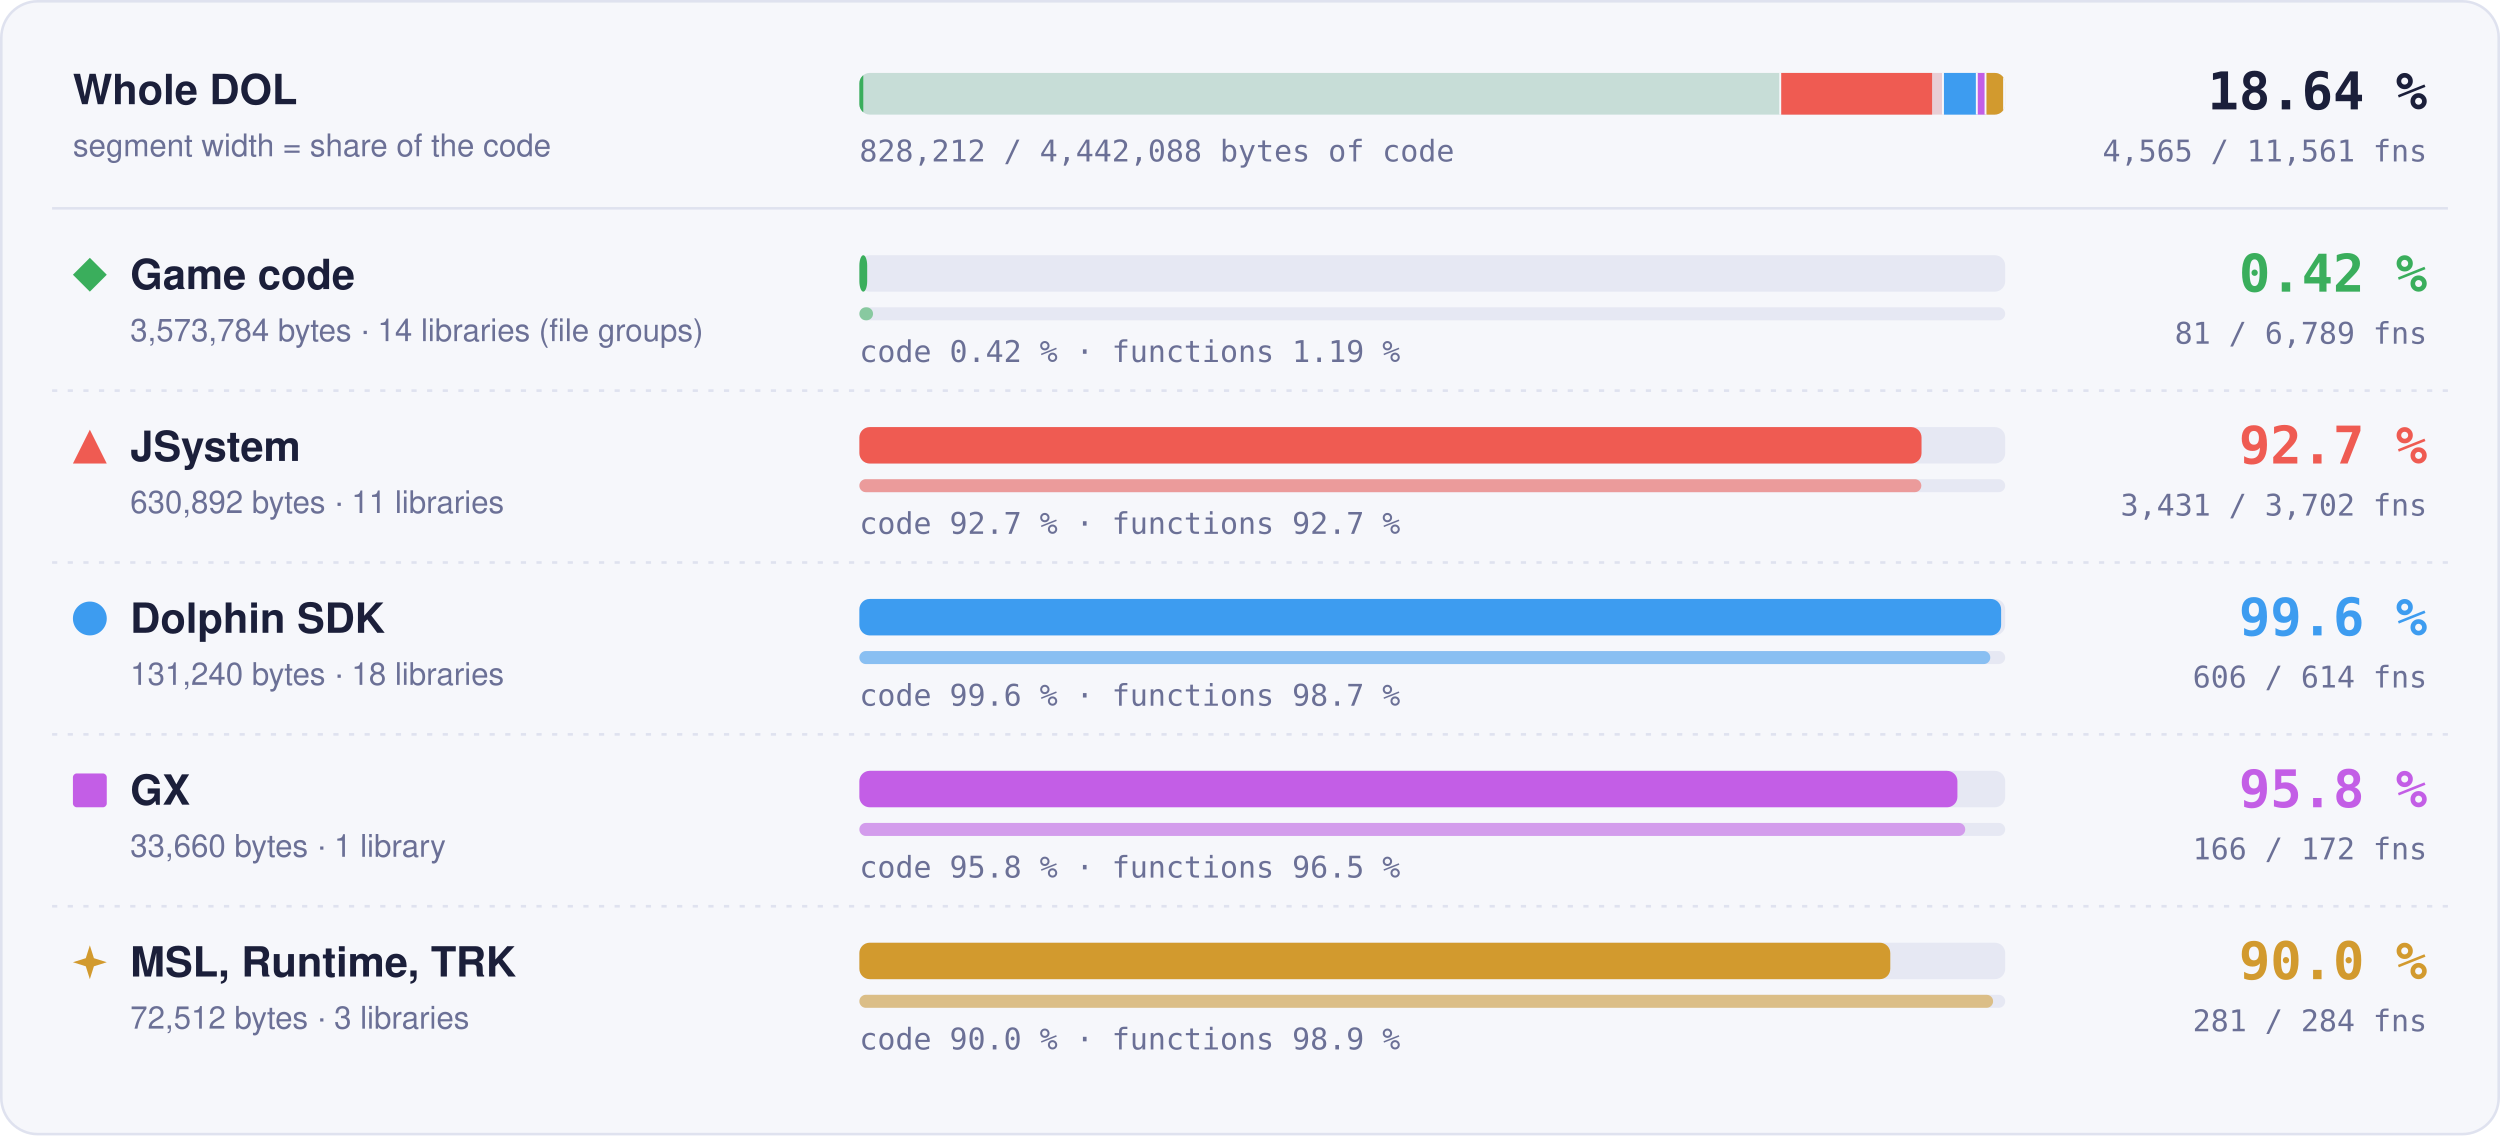
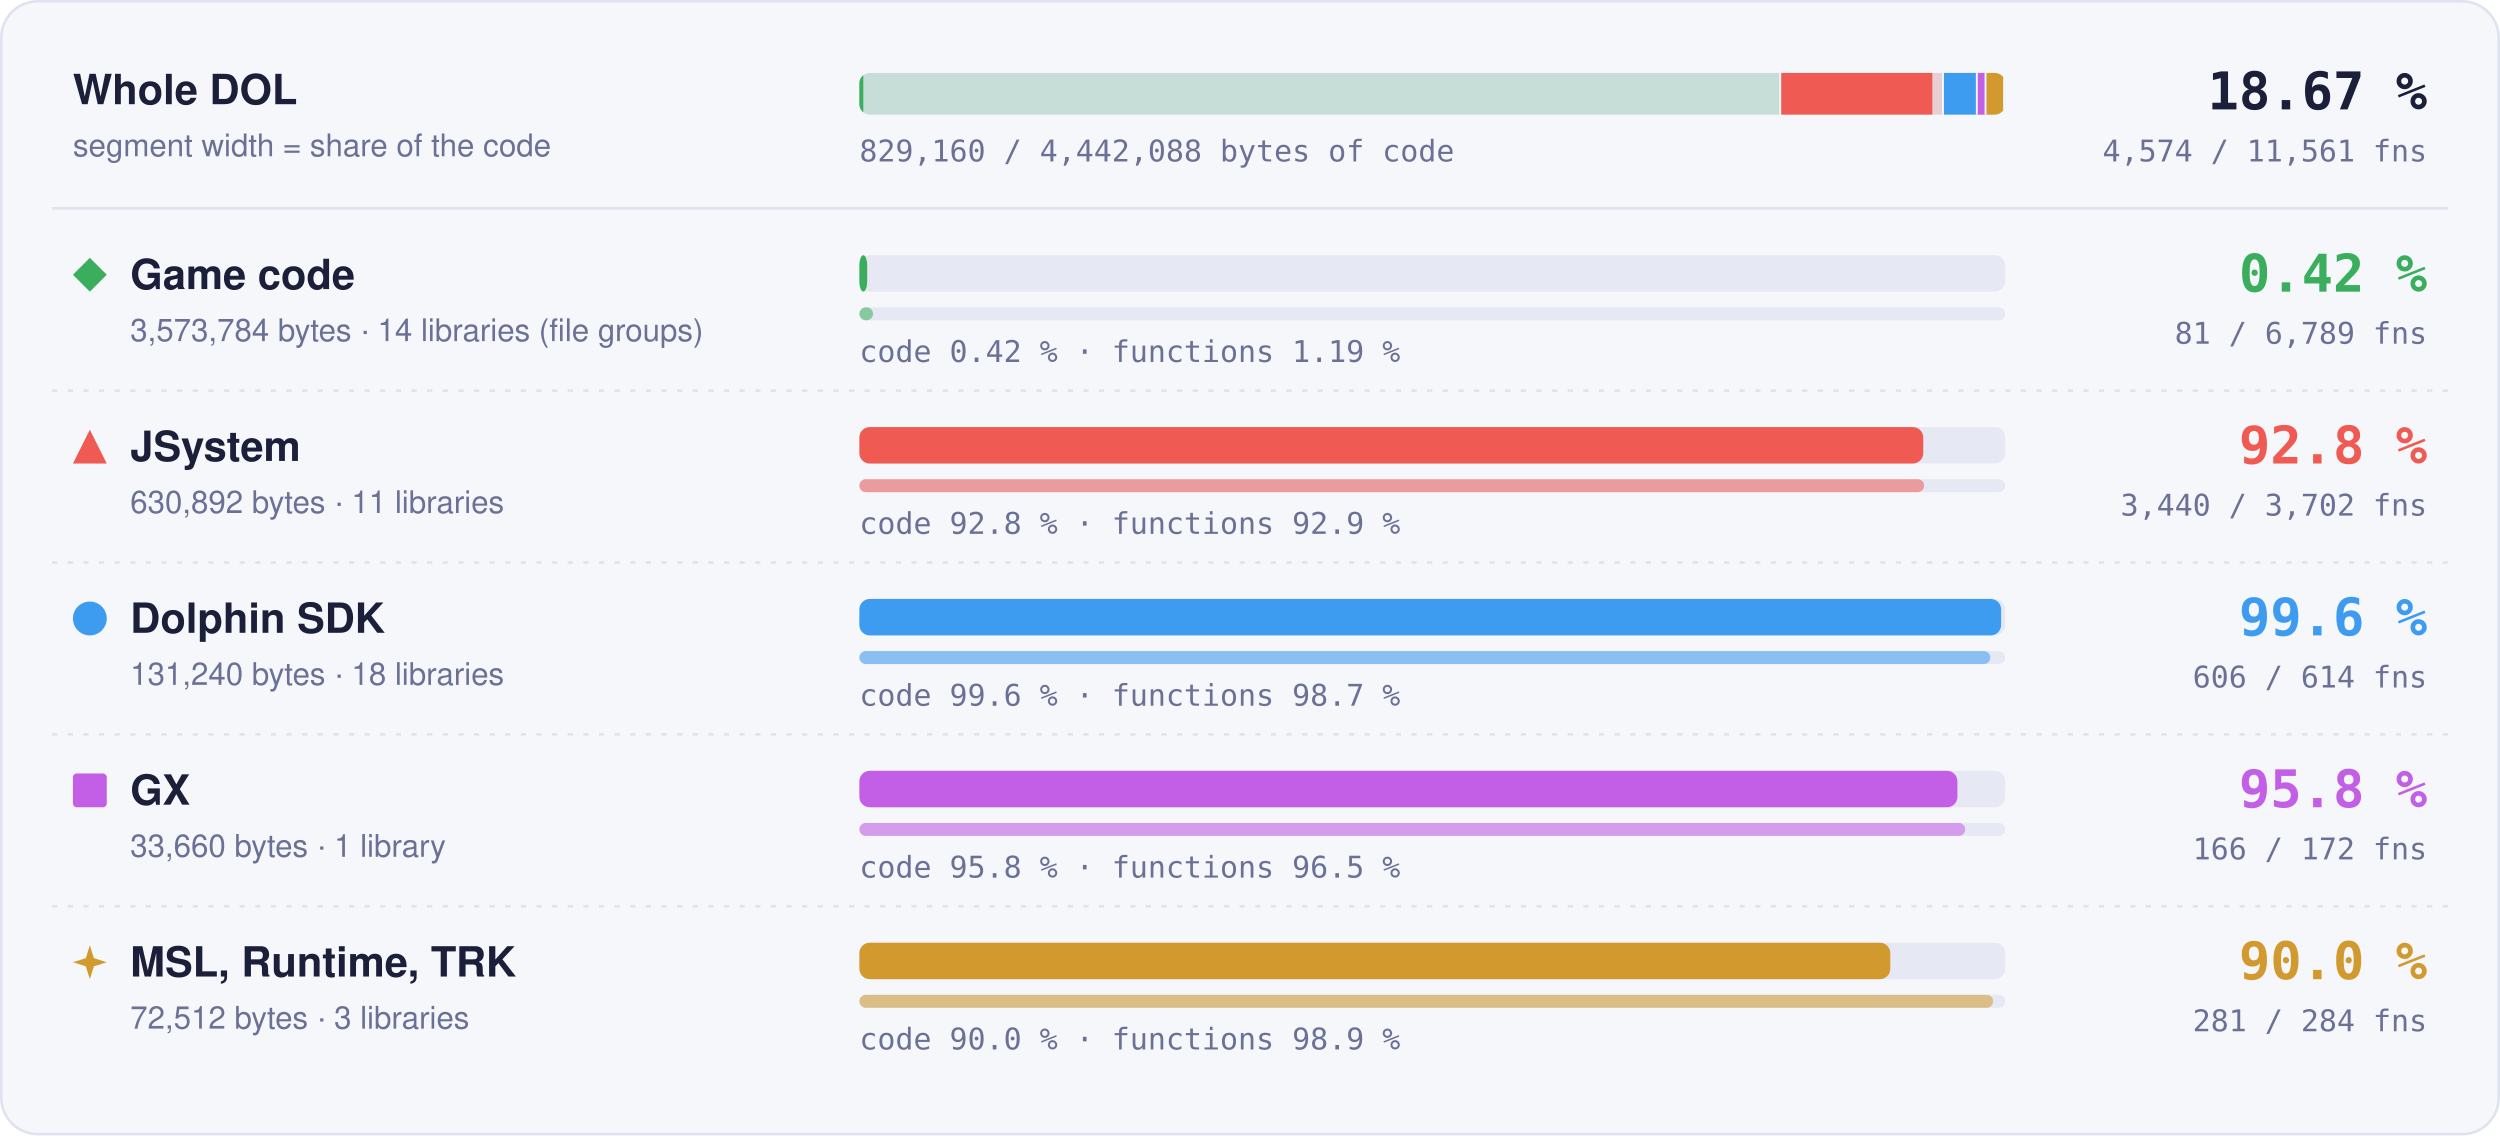
- <svg xmlns="http://www.w3.org/2000/svg" width="960" height="436" viewBox="0 0 960 436" role="img" aria-label="Matched code and functions per region: Game code 0.42 % of code, 81 of 6789 functions; JSystem 92.7 % of code, 3431 of 3702 functions; Dolphin SDK 99.6 % of code, 606 of 614 functions; GX 95.8 % of code, 166 of 172 functions; MSL, Runtime, TRK 90.0 % of code, 281 of 284 functions">
+ <svg xmlns="http://www.w3.org/2000/svg" width="960" height="436" viewBox="0 0 960 436" role="img" aria-label="Matched code and functions per region: Game code 0.42 % of code, 81 of 6789 functions; JSystem 92.8 % of code, 3440 of 3702 functions; Dolphin SDK 99.6 % of code, 606 of 614 functions; GX 95.8 % of code, 166 of 172 functions; MSL, Runtime, TRK 90.0 % of code, 281 of 284 functions">
  <style>text { font-family: -apple-system, BlinkMacSystemFont, 'Segoe UI', Helvetica, Arial, sans-serif; } .mono { font-family: ui-monospace, SFMono-Regular, 'SF Mono', Menlo, Consolas, monospace; } .grow { transform-box: fill-box; transform-origin: 0 50%; animation: grow 1.4s cubic-bezier(.2,.8,.2,1) both; } @keyframes grow { from { transform: scaleX(0); } } @media (prefers-reduced-motion: reduce) { * { animation: none !important; } }</style>
  <rect x="0.5" y="0.5" width="959" height="435" rx="14" fill="#f6f7fb" stroke="#dfe2ef" />
  <text x="28" y="40" font-size="16" font-weight="700" fill="#1b1f3a">Whole DOL</text>
  <text x="28" y="60" font-size="12" fill="#6b7096">segment width = share of the code</text>
  <rect x="330" y="28" width="440" height="16" rx="4" fill="#e6e8f3" />
  <clipPath id="wb">
    <rect x="330" y="28" width="440" height="16" rx="4" />
  </clipPath>
  <g clip-path="url(#wb)">
    <rect x="330.00" y="28" width="353.99" height="16" fill="#3aae5c" fill-opacity="0.18" />
    <rect class="grow" x="330.00" y="28" width="1.50" height="16" fill="#3aae5c" />
    <rect x="683.24" y="28" width="1.5" height="16" fill="#f6f7fb" />
    <rect x="683.99" y="28" width="62.49" height="16" fill="#ef5b52" fill-opacity="0.18" />
-     <rect class="grow" x="683.99" y="28" width="57.93" height="16" fill="#ef5b52" />
+     <rect class="grow" x="683.99" y="28" width="58.02" height="16" fill="#ef5b52" />
    <rect x="745.73" y="28" width="1.5" height="16" fill="#f6f7fb" />
    <rect x="746.48" y="28" width="13.00" height="16" fill="#3d9cf0" fill-opacity="0.18" />
    <rect class="grow" x="746.48" y="28" width="12.95" height="16" fill="#3d9cf0" />
    <rect x="758.73" y="28" width="1.5" height="16" fill="#f6f7fb" />
    <rect x="759.48" y="28" width="3.33" height="16" fill="#c35ee6" fill-opacity="0.18" />
    <rect class="grow" x="759.48" y="28" width="3.20" height="16" fill="#c35ee6" />
    <rect x="762.07" y="28" width="1.5" height="16" fill="#f6f7fb" />
    <rect x="762.82" y="28" width="7.18" height="16" fill="#d29a2e" fill-opacity="0.18" />
    <rect class="grow" x="762.82" y="28" width="6.46" height="16" fill="#d29a2e" />
    <rect x="769.25" y="28" width="1.5" height="16" fill="#f6f7fb" />
  </g>
-   <text x="932" y="42" text-anchor="end" class="mono" font-size="20" font-weight="700" fill="#1b1f3a">18.64 %</text>
-   <text x="932" y="62" text-anchor="end" class="mono" font-size="11.5" fill="#6b7096">4,565 / 11,561 fns</text>
-   <text x="330" y="62" class="mono" font-size="11.5" fill="#6b7096">828,212 / 4,442,088 bytes of code</text>
+   <text x="932" y="42" text-anchor="end" class="mono" font-size="20" font-weight="700" fill="#1b1f3a">18.67 %</text>
+   <text x="932" y="62" text-anchor="end" class="mono" font-size="11.5" fill="#6b7096">4,574 / 11,561 fns</text>
+   <text x="330" y="62" class="mono" font-size="11.5" fill="#6b7096">829,160 / 4,442,088 bytes of code</text>
  <line x1="20" x2="940" y1="80" y2="80" stroke="#dfe2ef" />
  <g fill="#3aae5c">
    <path d="M34.5 99L41 105.5L34.5 112L28 105.5Z" />
  </g>
  <text x="50" y="111" font-size="16" font-weight="700" fill="#1b1f3a">Game code</text>
  <text x="50" y="131" font-size="12" fill="#6b7096">3,573,784 bytes · 14 libraries (file groups)</text>
  <rect x="330" y="98" width="440" height="14" rx="4" fill="#e6e8f3" />
  <rect class="grow" style="animation-delay:0.0s" x="330" y="98" width="3.00" height="14" rx="4" fill="#3aae5c" />
  <rect x="330" y="118" width="440" height="5" rx="2.5" fill="#e6e8f3" />
  <rect class="grow" style="animation-delay:0.2s" x="330" y="118" width="5.25" height="5" rx="2.5" fill="#3aae5c" fill-opacity="0.55" />
  <text x="330" y="139" class="mono" font-size="11.5" fill="#6b7096">code 0.42 % · functions 1.19 %</text>
  <text x="932" y="112" text-anchor="end" class="mono" font-size="20" font-weight="700" fill="#3aae5c">0.42 %</text>
  <text x="932" y="132" text-anchor="end" class="mono" font-size="11.5" fill="#6b7096">81 / 6,789 fns</text>
  <line x1="20" x2="940" y1="150" y2="150" stroke="#dfe2ef" stroke-dasharray="2 4" />
  <g fill="#ef5b52">
    <path d="M34.5 165L41 178L28 178Z" />
  </g>
  <text x="50" y="177" font-size="16" font-weight="700" fill="#1b1f3a">JSystem</text>
  <text x="50" y="197" font-size="12" fill="#6b7096">630,892 bytes · 11 libraries</text>
  <rect x="330" y="164" width="440" height="14" rx="4" fill="#e6e8f3" />
-   <rect class="grow" style="animation-delay:0.1s" x="330" y="164" width="407.87" height="14" rx="4" fill="#ef5b52" />
+   <rect class="grow" style="animation-delay:0.1s" x="330" y="164" width="408.53" height="14" rx="4" fill="#ef5b52" />
  <rect x="330" y="184" width="440" height="5" rx="2.5" fill="#e6e8f3" />
-   <rect class="grow" style="animation-delay:0.3s" x="330" y="184" width="407.79" height="5" rx="2.5" fill="#ef5b52" fill-opacity="0.55" />
-   <text x="330" y="205" class="mono" font-size="11.5" fill="#6b7096">code 92.7 % · functions 92.7 %</text>
-   <text x="932" y="178" text-anchor="end" class="mono" font-size="20" font-weight="700" fill="#ef5b52">92.7 %</text>
-   <text x="932" y="198" text-anchor="end" class="mono" font-size="11.5" fill="#6b7096">3,431 / 3,702 fns</text>
+   <rect class="grow" style="animation-delay:0.3s" x="330" y="184" width="408.86" height="5" rx="2.5" fill="#ef5b52" fill-opacity="0.55" />
+   <text x="330" y="205" class="mono" font-size="11.5" fill="#6b7096">code 92.8 % · functions 92.9 %</text>
+   <text x="932" y="178" text-anchor="end" class="mono" font-size="20" font-weight="700" fill="#ef5b52">92.8 %</text>
+   <text x="932" y="198" text-anchor="end" class="mono" font-size="11.5" fill="#6b7096">3,440 / 3,702 fns</text>
  <line x1="20" x2="940" y1="216" y2="216" stroke="#dfe2ef" stroke-dasharray="2 4" />
  <g fill="#3d9cf0">
    <circle cx="34.5" cy="237.5" r="6.5" />
  </g>
  <text x="50" y="243" font-size="16" font-weight="700" fill="#1b1f3a">Dolphin SDK</text>
  <text x="50" y="263" font-size="12" fill="#6b7096">131,240 bytes · 18 libraries</text>
  <rect x="330" y="230" width="440" height="14" rx="4" fill="#e6e8f3" />
  <rect class="grow" style="animation-delay:0.2s" x="330" y="230" width="438.43" height="14" rx="4" fill="#3d9cf0" />
  <rect x="330" y="250" width="440" height="5" rx="2.5" fill="#e6e8f3" />
  <rect class="grow" style="animation-delay:0.4s" x="330" y="250" width="434.27" height="5" rx="2.5" fill="#3d9cf0" fill-opacity="0.55" />
  <text x="330" y="271" class="mono" font-size="11.5" fill="#6b7096">code 99.6 % · functions 98.7 %</text>
  <text x="932" y="244" text-anchor="end" class="mono" font-size="20" font-weight="700" fill="#3d9cf0">99.6 %</text>
  <text x="932" y="264" text-anchor="end" class="mono" font-size="11.5" fill="#6b7096">606 / 614 fns</text>
  <line x1="20" x2="940" y1="282" y2="282" stroke="#dfe2ef" stroke-dasharray="2 4" />
  <g fill="#c35ee6">
    <rect x="28" y="297" width="13" height="13" rx="1.5" />
  </g>
  <text x="50" y="309" font-size="16" font-weight="700" fill="#1b1f3a">GX</text>
  <text x="50" y="329" font-size="12" fill="#6b7096">33,660 bytes · 1 library</text>
  <rect x="330" y="296" width="440" height="14" rx="4" fill="#e6e8f3" />
  <rect class="grow" style="animation-delay:0.3s" x="330" y="296" width="421.65" height="14" rx="4" fill="#c35ee6" />
  <rect x="330" y="316" width="440" height="5" rx="2.5" fill="#e6e8f3" />
  <rect class="grow" style="animation-delay:0.5s" x="330" y="316" width="424.65" height="5" rx="2.5" fill="#c35ee6" fill-opacity="0.55" />
  <text x="330" y="337" class="mono" font-size="11.5" fill="#6b7096">code 95.8 % · functions 96.5 %</text>
  <text x="932" y="310" text-anchor="end" class="mono" font-size="20" font-weight="700" fill="#c35ee6">95.8 %</text>
  <text x="932" y="330" text-anchor="end" class="mono" font-size="11.5" fill="#6b7096">166 / 172 fns</text>
  <line x1="20" x2="940" y1="348" y2="348" stroke="#dfe2ef" stroke-dasharray="2 4" />
  <g fill="#d29a2e">
    <path d="M34.5 363L36.06 367.94L41 369.5L36.06 371.06L34.5 376L32.94 371.06L28 369.5L32.94 367.94Z" />
  </g>
  <text x="50" y="375" font-size="16" font-weight="700" fill="#1b1f3a">MSL, Runtime, TRK</text>
  <text x="50" y="395" font-size="12" fill="#6b7096">72,512 bytes · 3 libraries</text>
  <rect x="330" y="362" width="440" height="14" rx="4" fill="#e6e8f3" />
  <rect class="grow" style="animation-delay:0.4s" x="330" y="362" width="395.87" height="14" rx="4" fill="#d29a2e" />
  <rect x="330" y="382" width="440" height="5" rx="2.5" fill="#e6e8f3" />
  <rect class="grow" style="animation-delay:0.6s" x="330" y="382" width="435.35" height="5" rx="2.5" fill="#d29a2e" fill-opacity="0.55" />
  <text x="330" y="403" class="mono" font-size="11.5" fill="#6b7096">code 90.0 % · functions 98.9 %</text>
  <text x="932" y="376" text-anchor="end" class="mono" font-size="20" font-weight="700" fill="#d29a2e">90.0 %</text>
  <text x="932" y="396" text-anchor="end" class="mono" font-size="11.5" fill="#6b7096">281 / 284 fns</text>
</svg>
